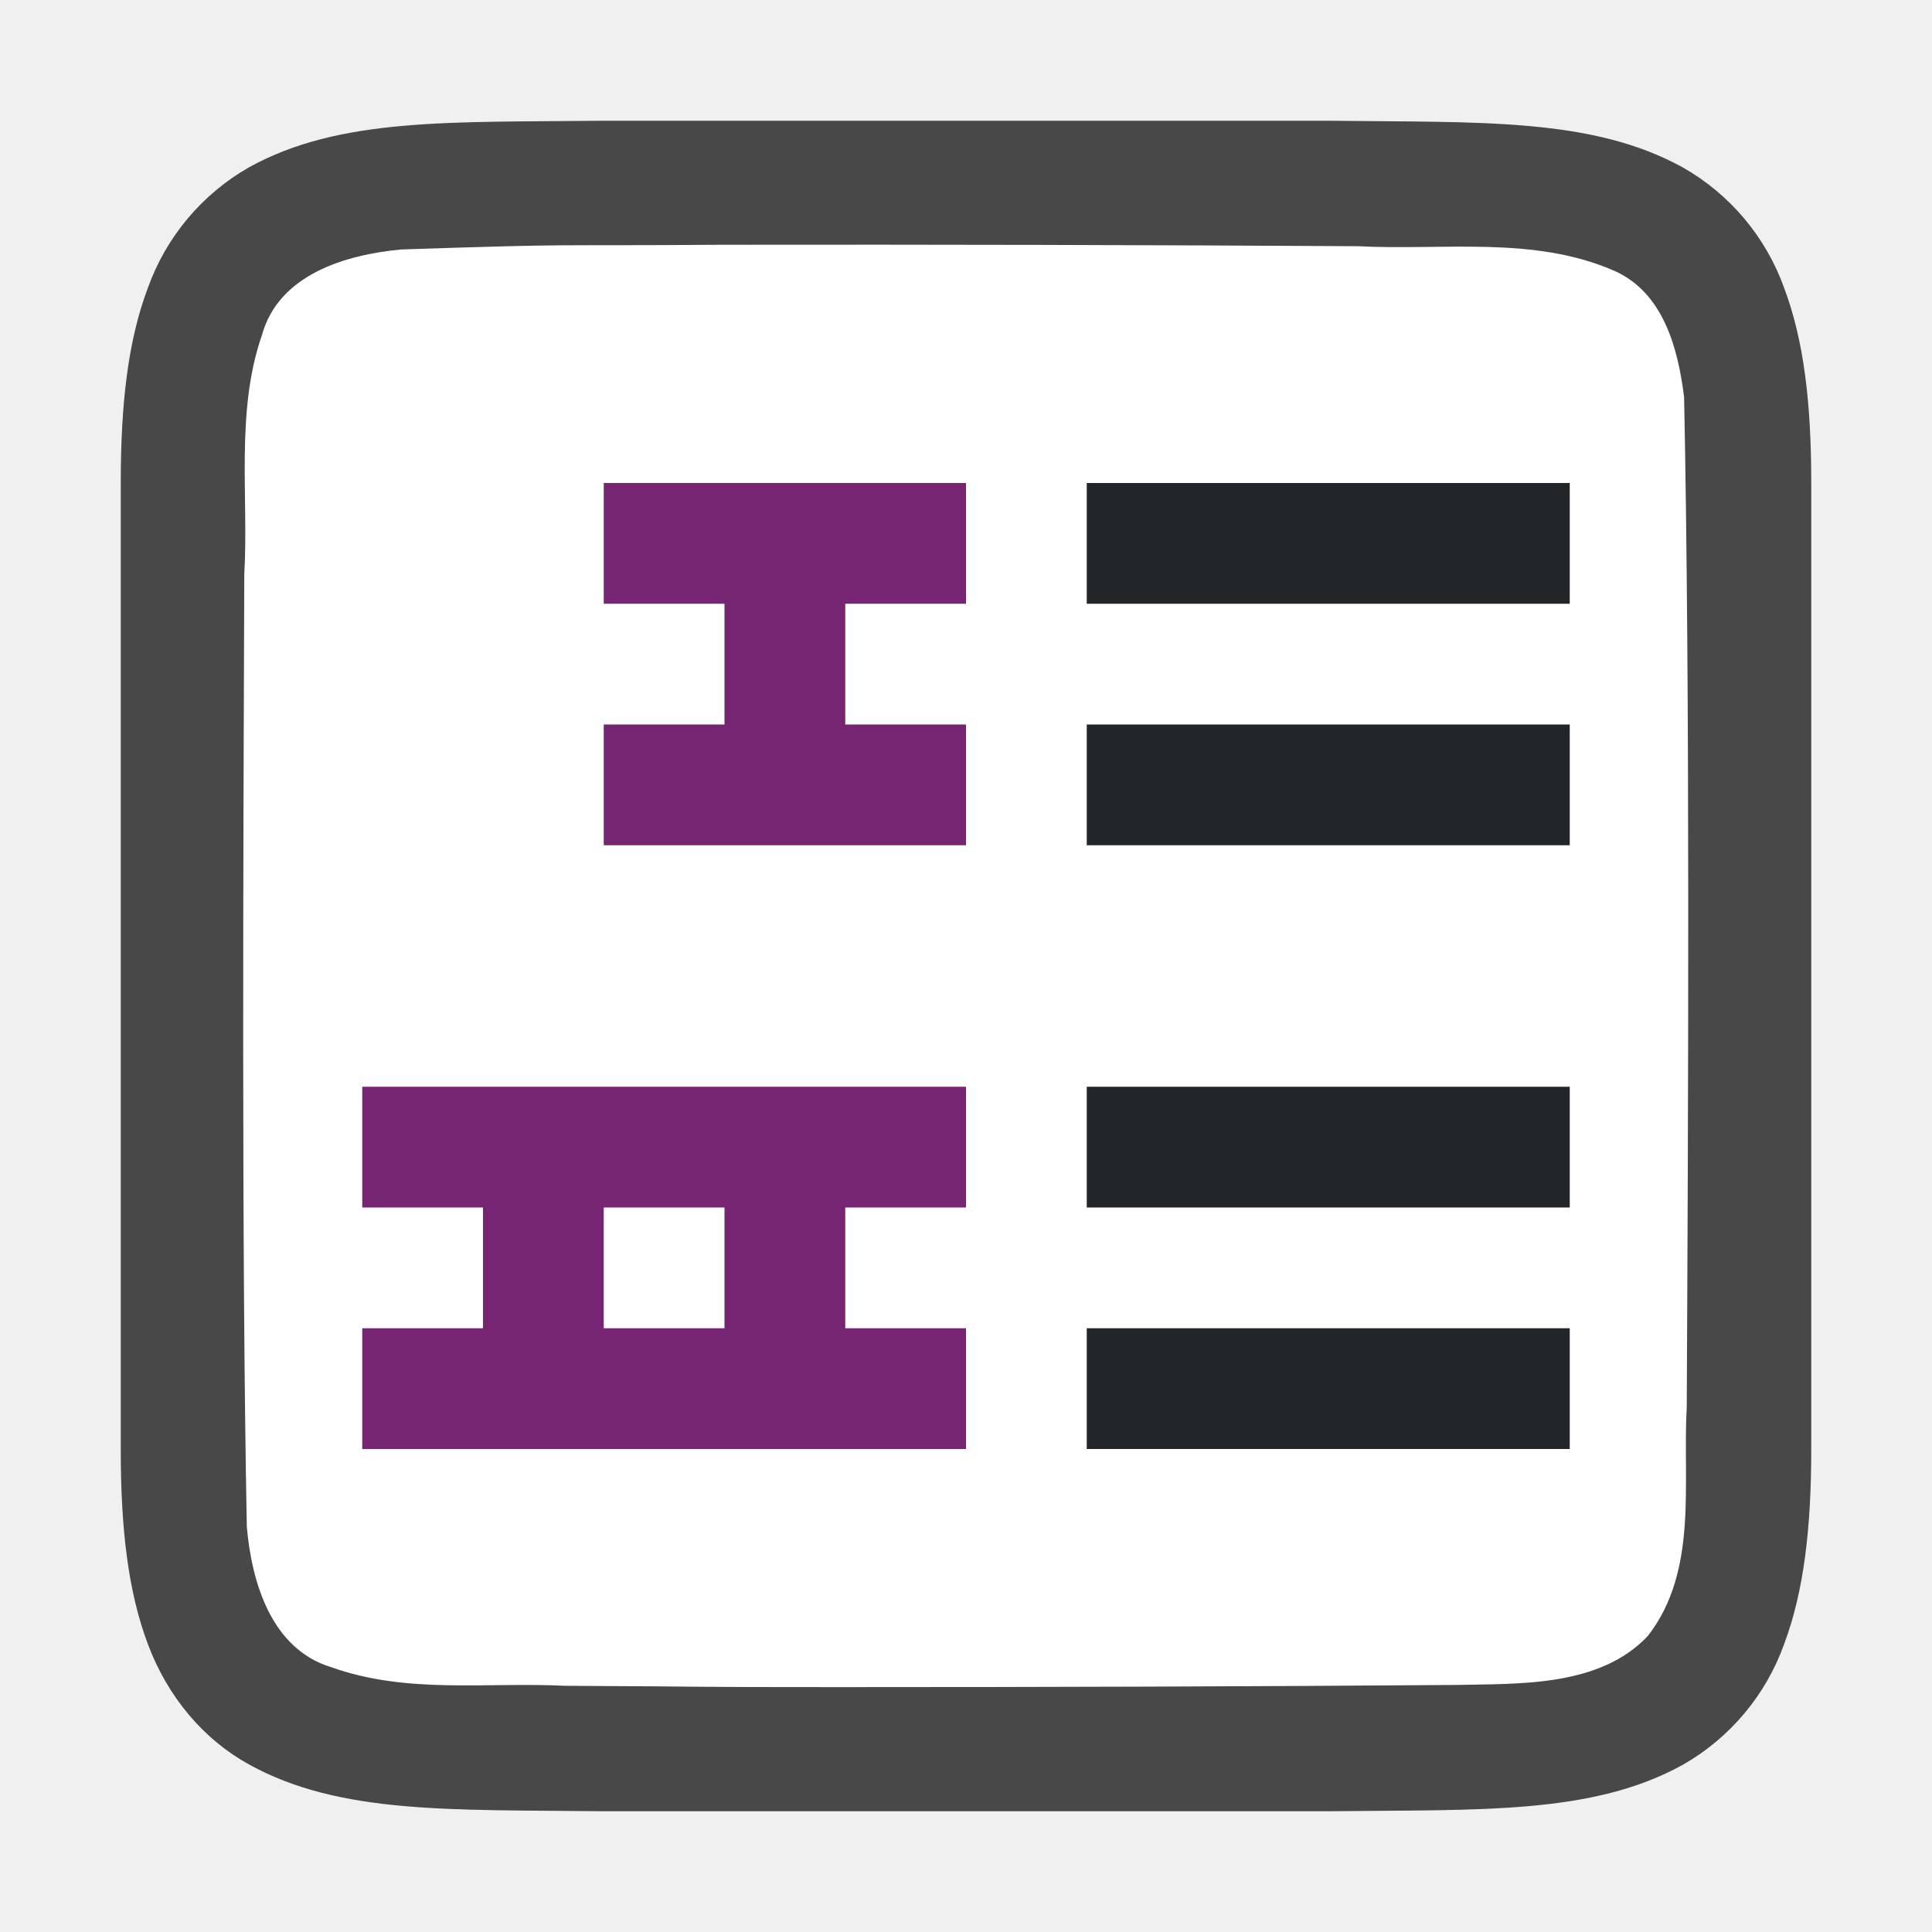
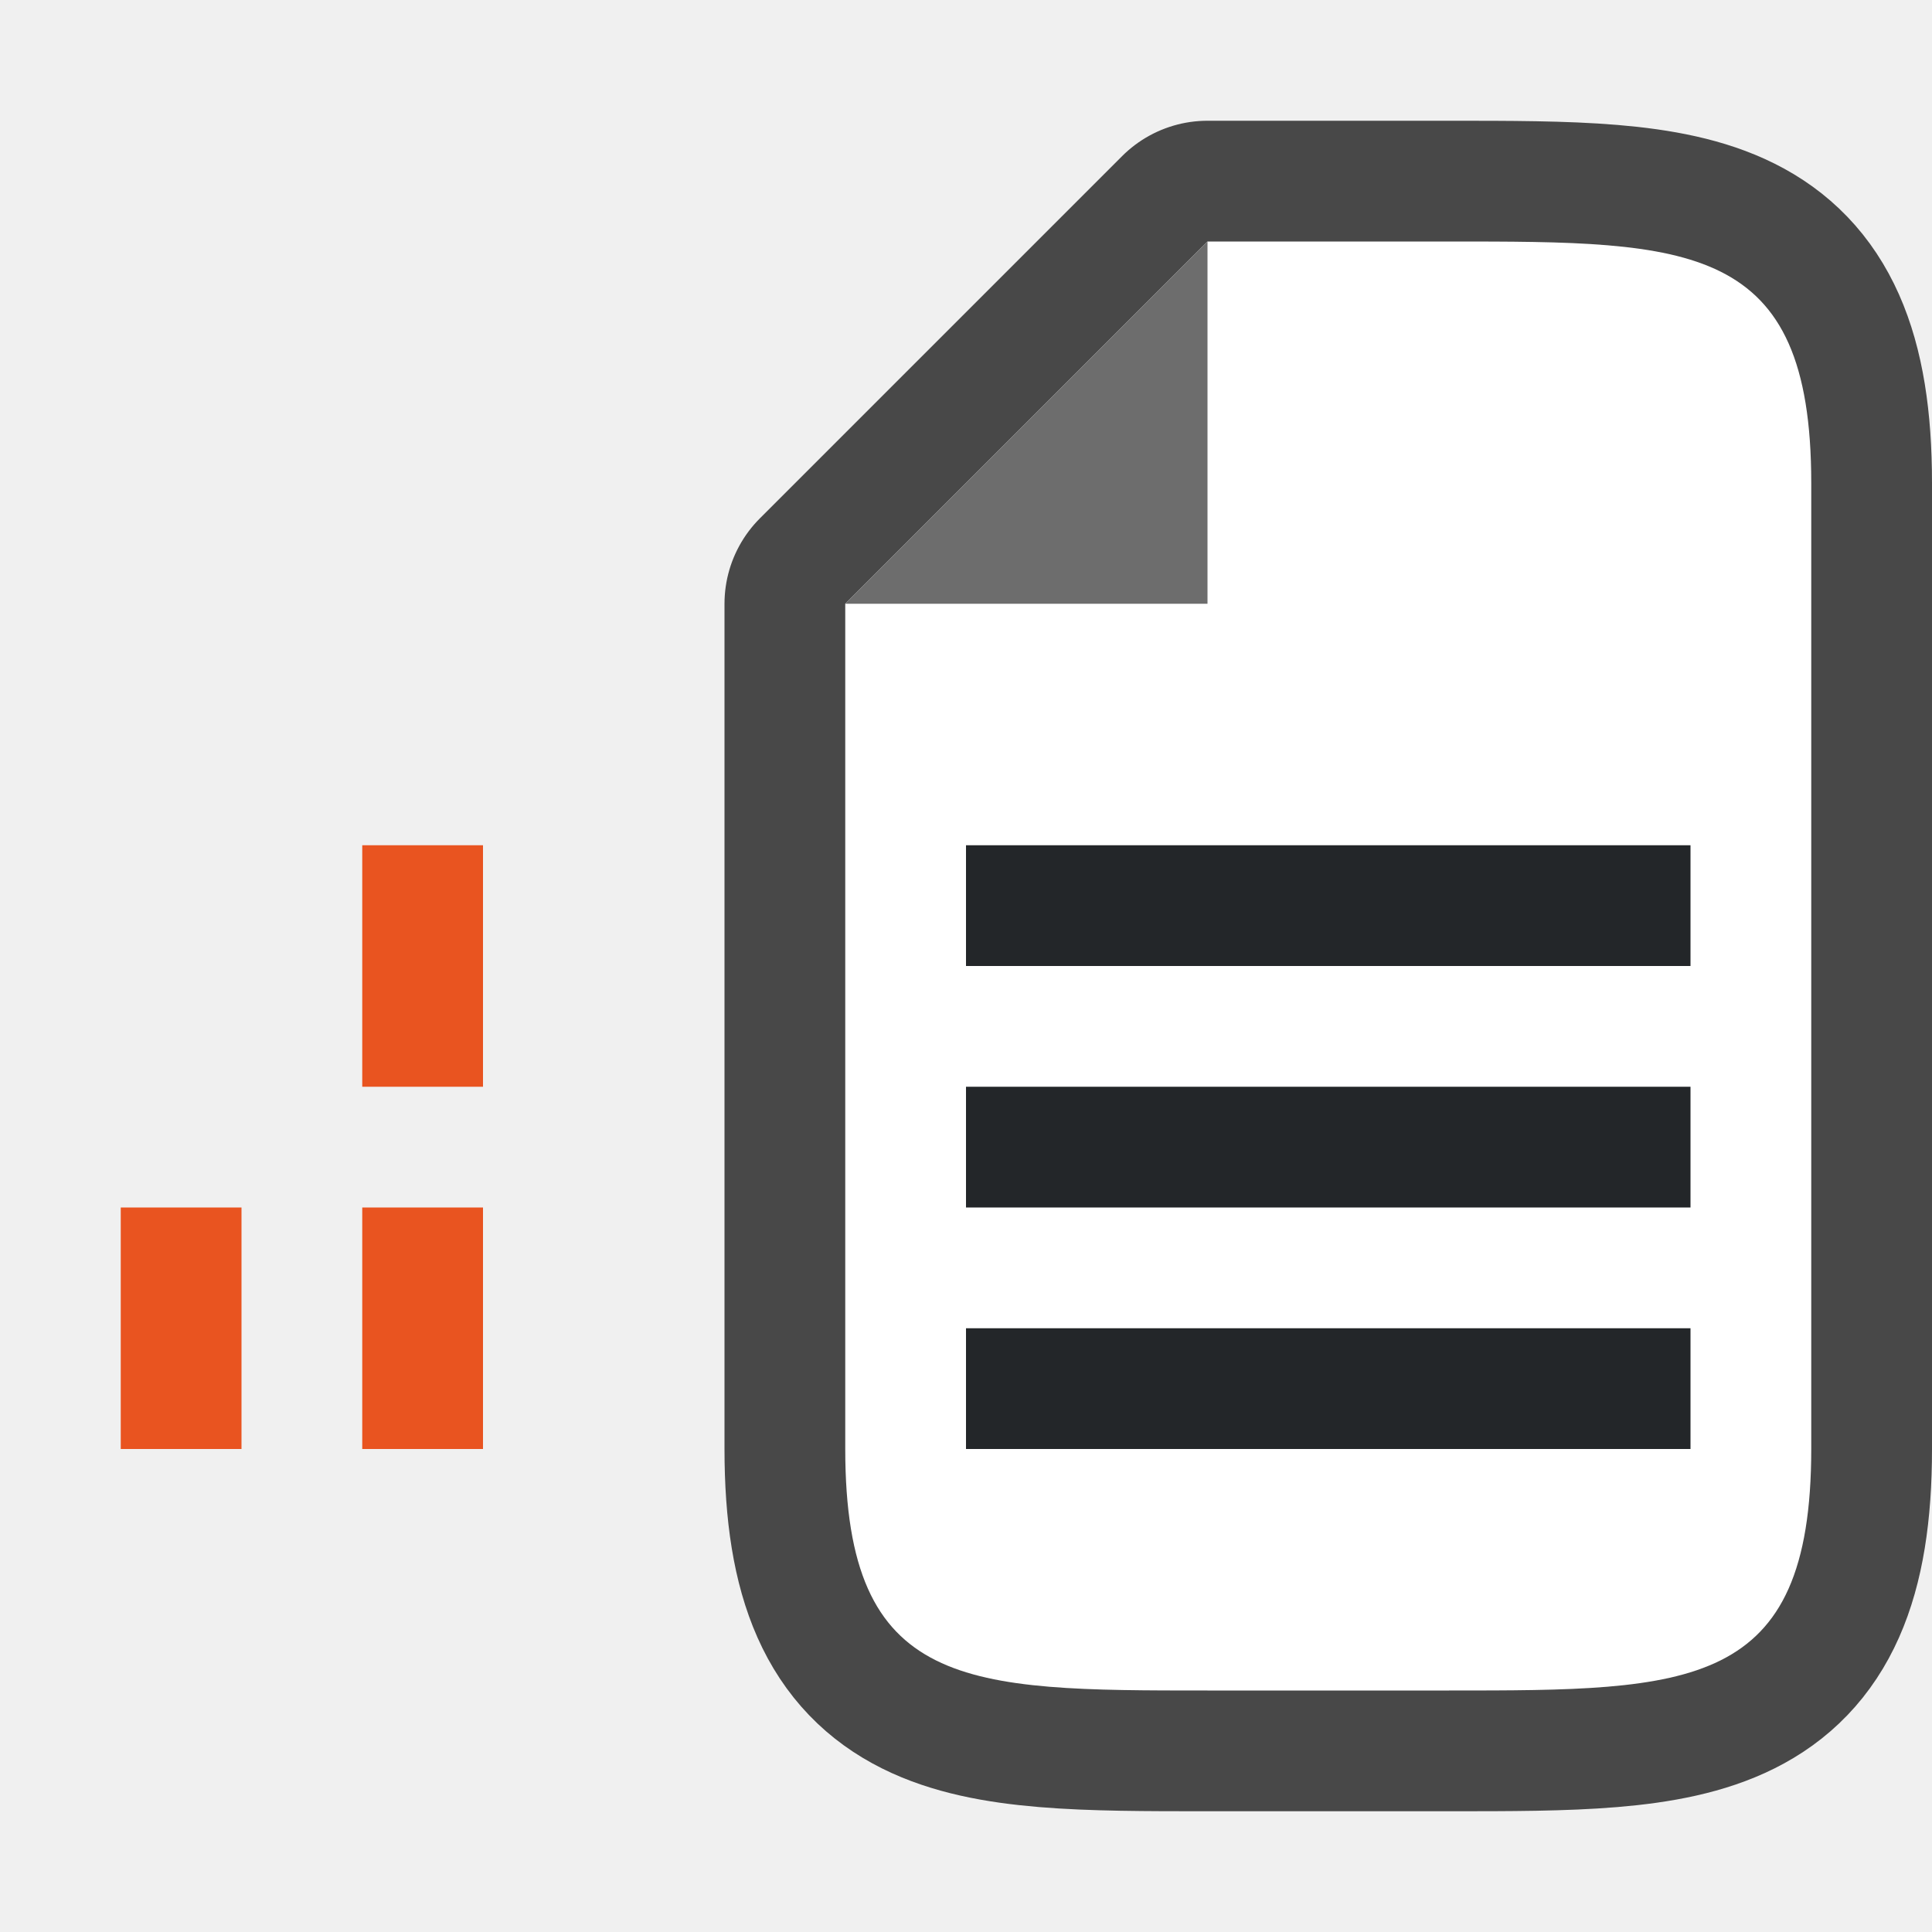
<svg xmlns="http://www.w3.org/2000/svg" viewBox="0 0 16 16">
-   <path d="M4.995 1c-1.259.014-2.18-.03-2.932.385a1.88 1.88 0 00-.838.998C1.06 2.82 1 3.343 1 4v8c0 .658.06 1.179.225 1.617.165.439.462.789.838.996.753.415 1.674.372 2.932.387H11.005c1.259-.015 2.18.03 2.932-.385a1.88 1.88 0 00.838-.998c.164-.438.225-.96.225-1.617V4c0-.658-.06-1.179-.225-1.617a1.875 1.875 0 00-.838-.996c-.753-.415-1.674-.372-2.932-.387H4.998z" style="line-height:125%;-inkscape-font-specification:Ubuntu;text-align:center" font-weight="400" font-size="15" font-family="Ubuntu" letter-spacing="0" word-spacing="0" text-anchor="middle" opacity=".7" />
-   <path d="M5.983 2.027c-1.557.011-1.11-.012-2.66.039-.46.043-1.015.206-1.154.71-.22.635-.109 1.334-.146 1.982-.008 2.297-.023 5.596.021 7.885.04.462.203 1.013.699 1.164.632.225 1.284.122 1.936.154 1.424.007.85.011 2.275.011 1.705 0 3.409-.005 5.108-.018.512-.012 1.183.02 1.584-.405.421-.54.287-1.268.323-1.904.012-2.444.028-5.91-.022-8.356-.05-.402-.17-.863-.575-1.045-.668-.294-1.426-.168-2.126-.205a715.83 715.83 0 00-5.263-.012z" fill="#fff" />
-   <path d="M5 4v1h1v1H5v1h3V6H7V5h1V4H5zM3 9v1h1v1H3v1h5v-1H7v-1h1V9H3zm2 1h1v1H5v-1z" fill="#762572" />
-   <path fill="#232629" d="M9 4h4v1H9zM9 6h4v1H9zM9 9h4v1H9zM9 11h4v1H9z" />
+   <path d="M15 12V4c0-2-1-2-3-2h-2L7 5v7c0 2 1 2 3 2h2c2 0 3 0 3-2z" opacity=".7" stroke="#000" stroke-width="2" stroke-linejoin="round" />
+   <path d="M15 12V4c0-2-1-2-3-2h-2L7 5v7c0 2 1 2 3 2h2c2 0 3 0 3-2z" fill="#fff" />
+   <path d="M10 5V2L7 5z" fill="#6d6d6d" />
+   <path fill="#e95420" d="M3 7h1v2H3z" />
+   <path fill="#e95420" fill-rule="evenodd" d="M1 10h1v2H1zM3 10h1v2H3z" />
+   <path fill="#232629" fill-rule="evenodd" d="M8 7h6v1H8zM8 9h6v1H8zM8 11h6v1H8z" />
</svg>
